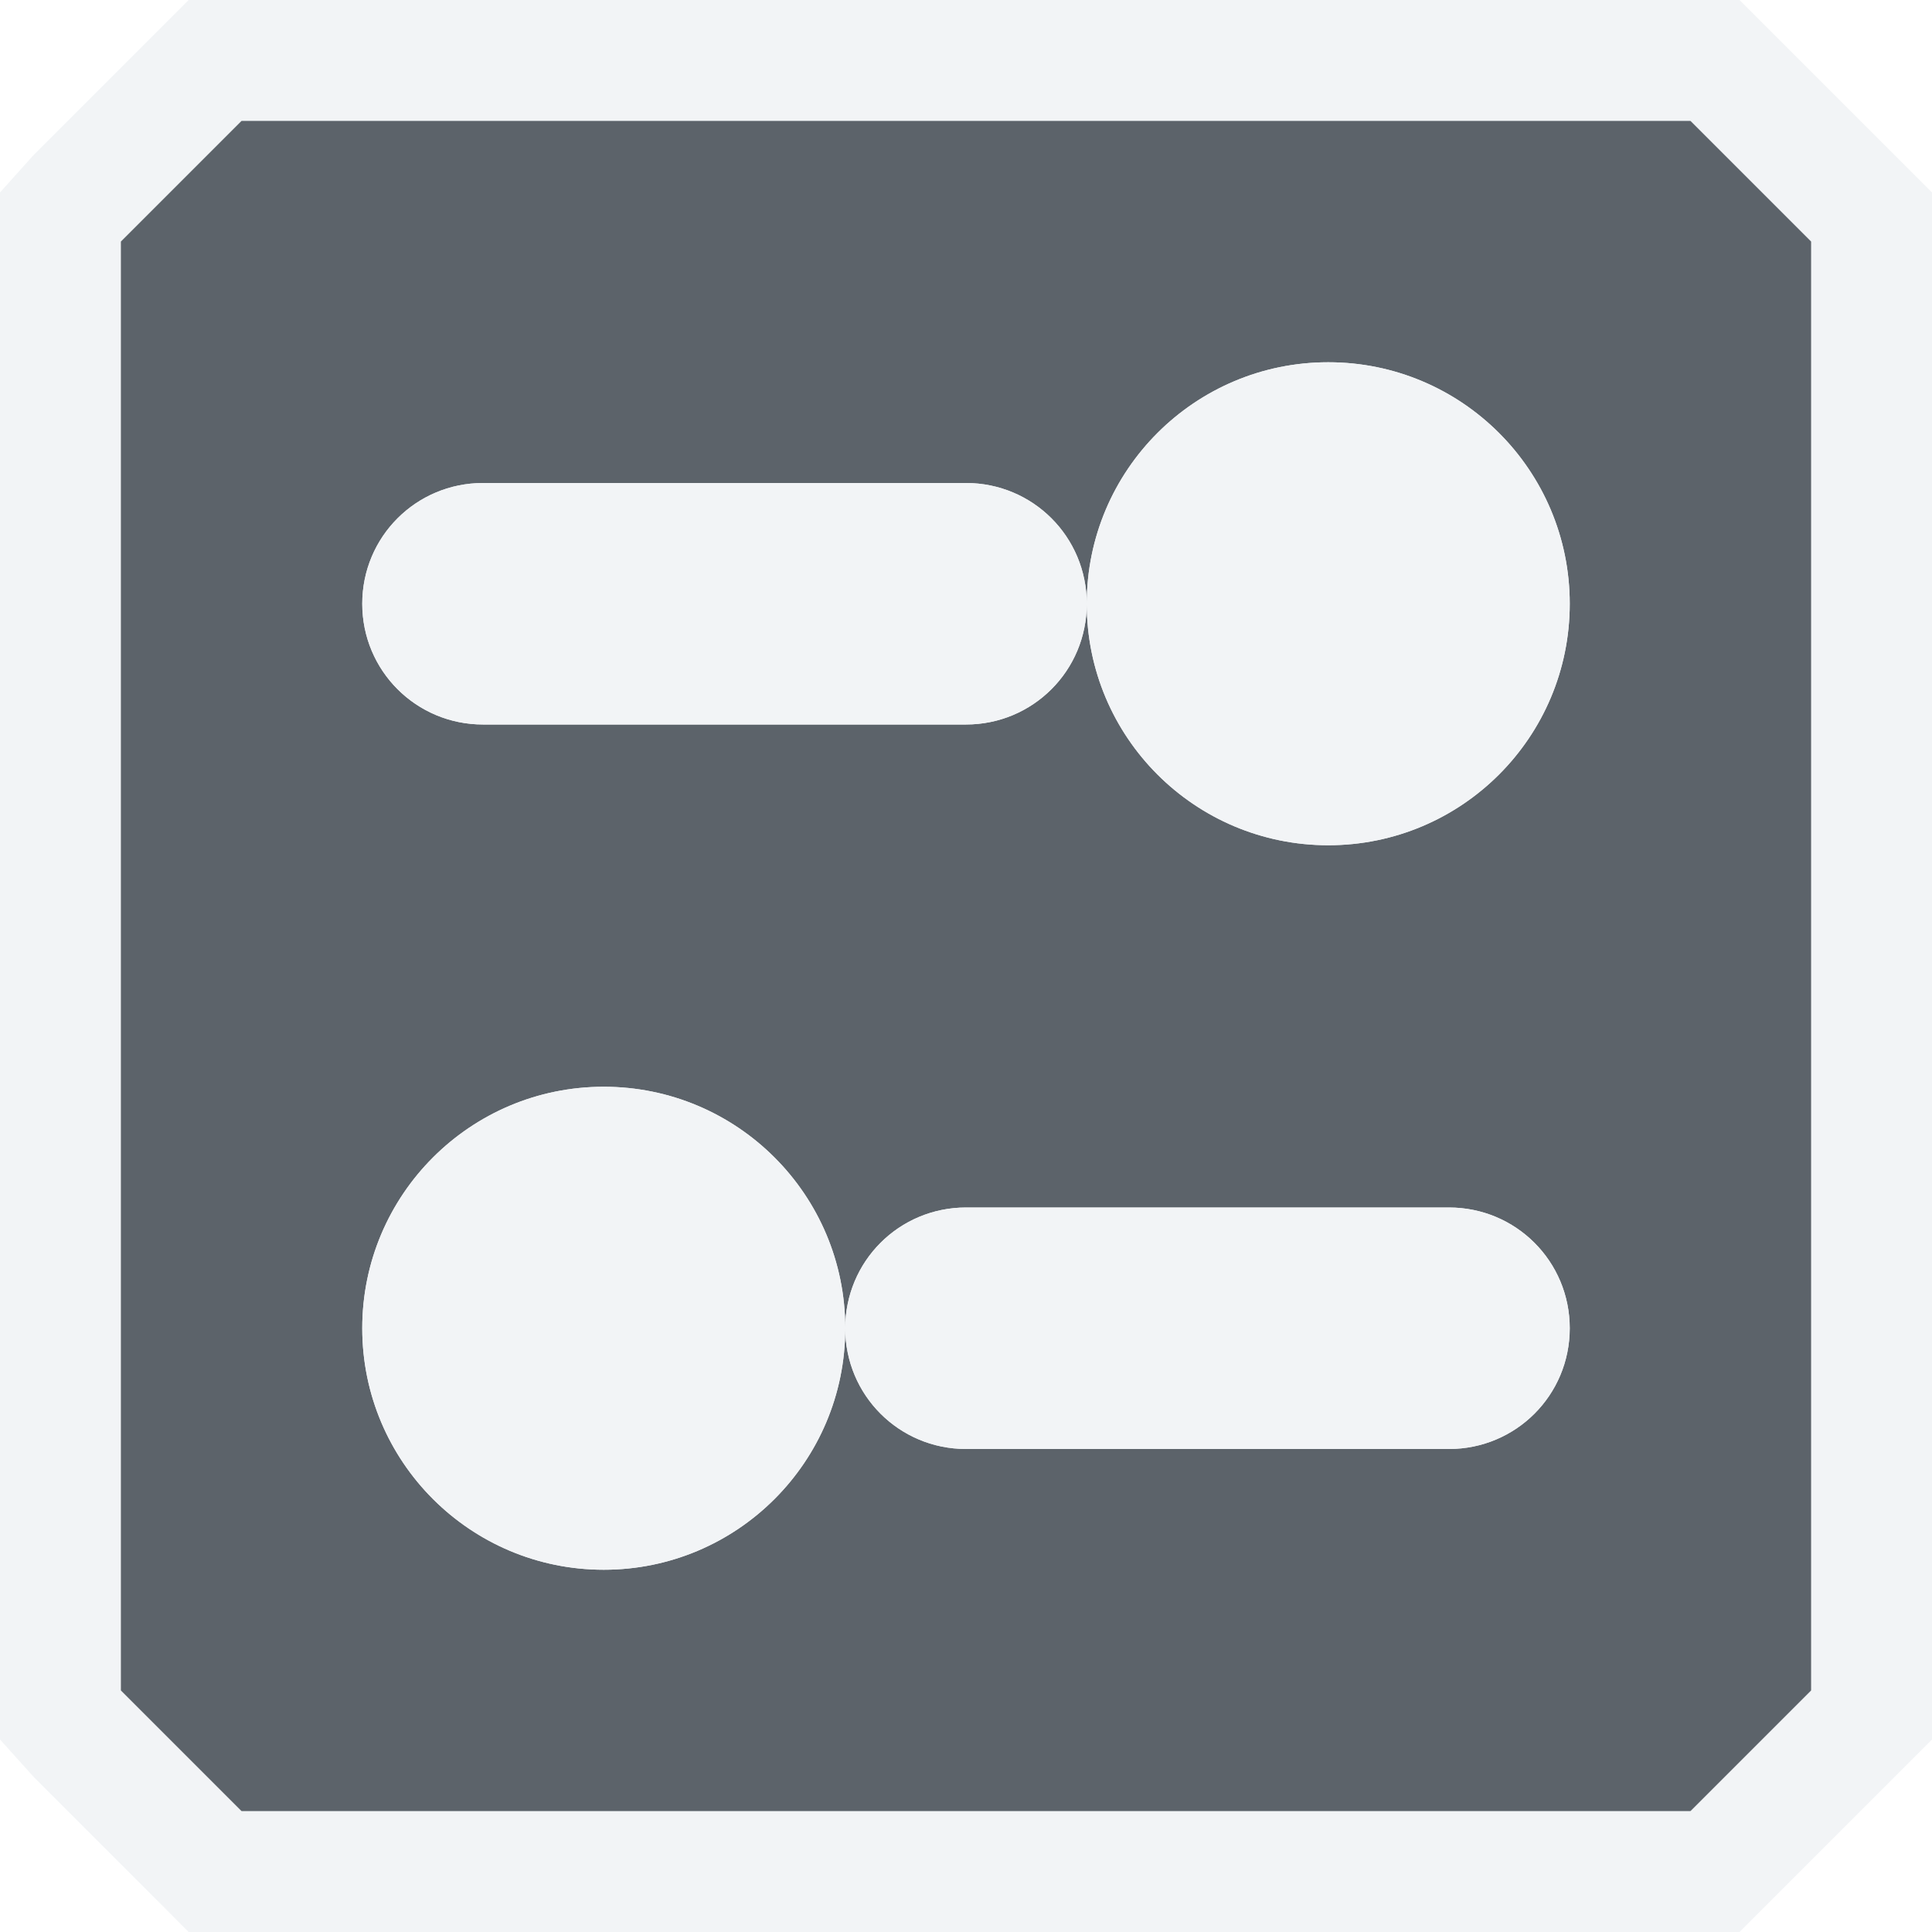
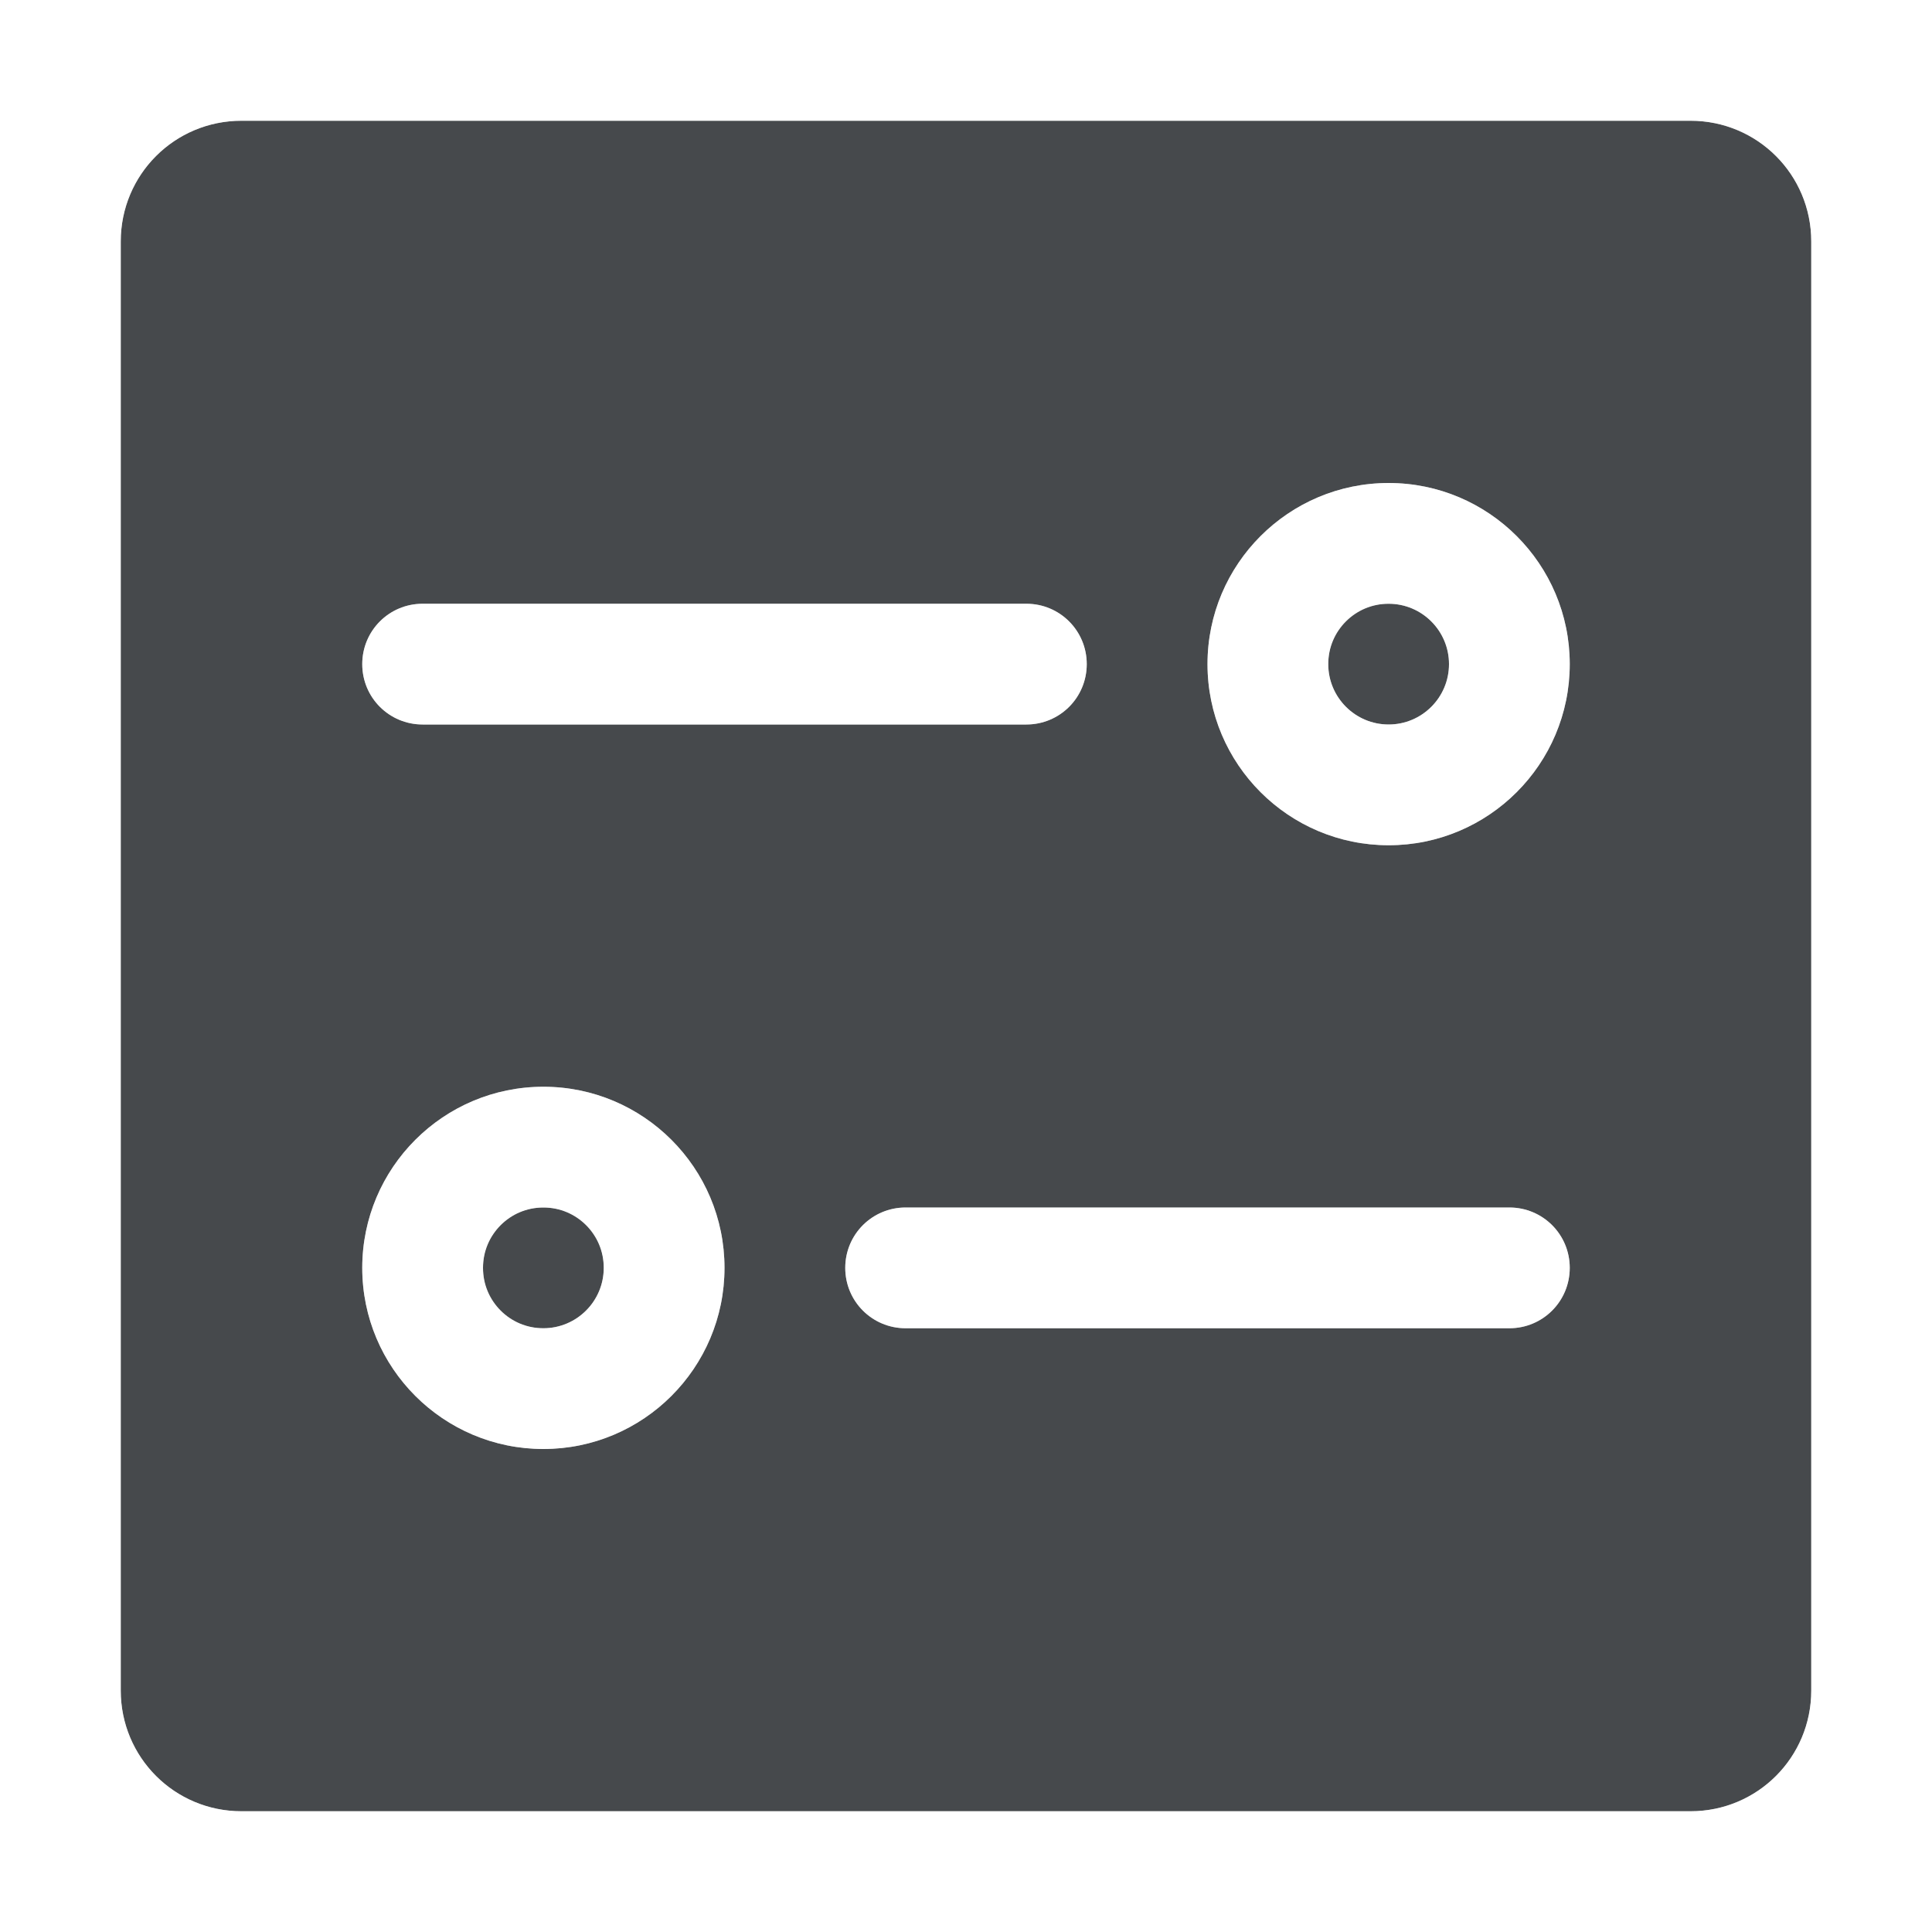
- <svg xmlns="http://www.w3.org/2000/svg" width="16" height="16" id="svg27665" version="1.1">
-   <defs id="defs27667" />
-   <g id="layer1" transform="translate(3364.417,-2100.719)">
-     <path style="color:#000000;fill:#27303a;fill-opacity:0.753;fill-rule:nonzero;stroke:none;stroke-width:2;marker:none;visibility:visible;display:inline;overflow:visible;enable-background:accumulate" d="m -3362.417,2101.719 -1,1 0,12 1,1 12,0 1,-1 0,-12 -1,-1 z m 9,2 c 1.105,0 2,0.895 2,2 0,1.105 -0.895,2 -2,2 -1.105,0 -2,-0.895 -2,-2 0,0.554 -0.446,1 -1,1 l -4,0 c -0.554,0 -1,-0.446 -1,-1 0,-0.554 0.446,-1 1,-1 l 4,0 c 0.554,0 1,0.446 1,1 0,-1.105 0.895,-2 2,-2 z m -6,6 c 1.105,0 2,0.895 2,2 0,-0.554 0.446,-1 1,-1 l 4,0 c 0.554,0 1,0.446 1,1 0,0.554 -0.446,1 -1,1 l -4,0 c -0.554,0 -1,-0.446 -1,-1 0,1.105 -0.895,2 -2,2 -1.105,0 -2,-0.895 -2,-2 0,-1.105 0.895,-2 2,-2 z" id="path2999" />
-     <path style="font-size:medium;font-style:normal;font-variant:normal;font-weight:normal;font-stretch:normal;text-indent:0;text-align:start;text-decoration:none;line-height:normal;letter-spacing:normal;word-spacing:normal;text-transform:none;direction:ltr;block-progression:tb;writing-mode:lr-tb;text-anchor:start;baseline-shift:baseline;color:#000000;fill:#f1f3f5;fill-opacity:0.903;fill-rule:nonzero;stroke:none;stroke-width:2;marker:none;visibility:visible;display:inline;overflow:visible;enable-background:accumulate;font-family:Sans;-inkscape-font-specification:Sans" d="m 1.562,0 -0.281,0.281 -1,1 L 0,1.594 0,2 l 0,12 0,0.406 0.281,0.312 1,1 L 1.562,16 2,16 l 12,0 0.406,0 0.281,-0.281 1,-1 L 16,14.406 16,14 16,2 l 0,-0.406 -0.312,-0.312 -1,-1 L 14.406,0 14,0 2,0 z M 2,1 14,1 15,2 15,14 14,15 2,15 1,14 1,2 z m 9,2 C 9.895,3 9,3.895 9,5 9,6.105 9.895,7 11,7 12.105,7 13,6.105 13,5 13,3.895 12.105,3 11,3 z M 9,5 C 9,4.446 8.554,4 8,4 L 4,4 C 3.446,4 3,4.446 3,5 3,5.554 3.446,6 4,6 L 8,6 C 8.554,6 9,5.554 9,5 z M 5,9 C 3.895,9 3,9.895 3,11 3,12.105 3.895,13 5,13 6.105,13 7,12.105 7,11 7,9.895 6.105,9 5,9 z m 2,2 c 0,0.554 0.446,1 1,1 l 4,0 c 0.554,0 1,-0.446 1,-1 0,-0.554 -0.446,-1 -1,-1 l -4,0 c -0.554,0 -1,0.446 -1,1 z" transform="translate(-3364.417,2100.719)" id="path2997" />
-   </g>
+ <svg xmlns="http://www.w3.org/2000/svg" id="c" width="16" height="16" version="1.1">
+   <defs id="b">
+     <style id="current-color-scheme" type="text/css">.ColorScheme-Text {
+ 			color:#090d11;
+ 			}
+ 			.ColorScheme-Background{
+ 			color:#ffffff;
+ 			}</style>
+   </defs>
+   <path id="d" class="ColorScheme-Text" d="m2 1c-0.554 0-1 0.446-1 1v12c0 0.554 0.446 1 1 1h12c0.554 0 1-0.446 1-1v-12c0-0.554-0.446-1-1-1zm9.5 3c0.828 5.52e-5 1.5 0.672 1.5 1.5-5.5e-5 0.828-0.672 1.5-1.5 1.5-0.828-5.52e-5 -1.5-0.672-1.5-1.5 5.5e-5 -0.828 0.672-1.5 1.5-1.5zm-8 1h5c0.277 0 0.5 0.223 0.5 0.5s-0.223 0.5-0.5 0.5h-5c-0.277 0-0.5-0.223-0.5-0.5s0.223-0.5 0.5-0.5zm8 0c-0.276-3.31e-5 -0.5 0.224-0.5 0.5-3.3e-5 0.276 0.224 0.5 0.5 0.5 0.276 3.31e-5 0.5-0.224 0.5-0.5 3.3e-5 -0.276-0.224-0.5-0.5-0.5zm-7 4c0.828-5.52e-5 1.5 0.672 1.5 1.5 5.52e-5 0.828-0.672 1.5-1.5 1.5-0.828 5.5e-5 -1.5-0.672-1.5-1.5-5.52e-5 -0.828 0.672-1.5 1.5-1.5zm0 1c-0.276-3.31e-5 -0.5 0.224-0.5 0.5-3.31e-5 0.276 0.224 0.5 0.5 0.5 0.276 3.3e-5 0.5-0.224 0.5-0.5 3.31e-5 -0.276-0.224-0.5-0.5-0.5zm3 0h5c0.277 0 0.5 0.223 0.5 0.5s-0.223 0.5-0.5 0.5h-5c-0.277 0-0.5-0.223-0.5-0.5s0.223-0.5 0.5-0.5z" style="fill-opacity:.75;fill:currentColor" />
+   <path id="e" d="m2 0c-1.091 0-2 0.909-2 2v12c0 1.091 0.909 2 2 2h12c1.091 0 2-0.909 2-2v-12c0-1.091-0.909-2-2-2h-12zm0 1h12c0.554 0 1 0.446 1 1v12c0 0.554-0.446 1-1 1h-12c-0.554 0-1-0.446-1-1v-12c0-0.554 0.446-1 1-1zm9.5 3c-0.828 5.52e-5 -1.5 0.672-1.5 1.5 5.5e-5 0.828 0.672 1.5 1.5 1.5 0.828-5.52e-5 1.5-0.672 1.5-1.5-5.5e-5 -0.828-0.672-1.5-1.5-1.5zm-8 1c-0.277 0-0.5 0.223-0.5 0.5s0.223 0.5 0.5 0.5h5c0.277 0 0.5-0.223 0.5-0.5s-0.223-0.5-0.5-0.5h-5zm8 0c0.276-3.31e-5 0.5 0.224 0.5 0.5 3.3e-5 0.276-0.224 0.5-0.5 0.5-0.276 3.31e-5 -0.5-0.224-0.5-0.5 1.9e-5 -0.288 0.212-0.5 0.5-0.5zm-7 4c-0.828-5.52e-5 -1.5 0.672-1.5 1.5-5.52e-5 0.828 0.672 1.5 1.5 1.5 0.828 5.5e-5 1.5-0.672 1.5-1.5 5.52e-5 -0.828-0.672-1.5-1.5-1.5zm0 1c0.288-1.92e-5 0.5 0.212 0.5 0.5 3.31e-5 0.276-0.224 0.5-0.5 0.5-0.288 1.9e-5 -0.5-0.212-0.5-0.5-1.92e-5 -0.288 0.212-0.5 0.5-0.5zm3 0c-0.277 0-0.5 0.223-0.5 0.5s0.223 0.5 0.5 0.5h5c0.277 0 0.5-0.223 0.5-0.5s-0.223-0.5-0.5-0.5h-5z" style="fill-opacity:.5;fill:currentColor" class="ColorScheme-Background" />
</svg>
